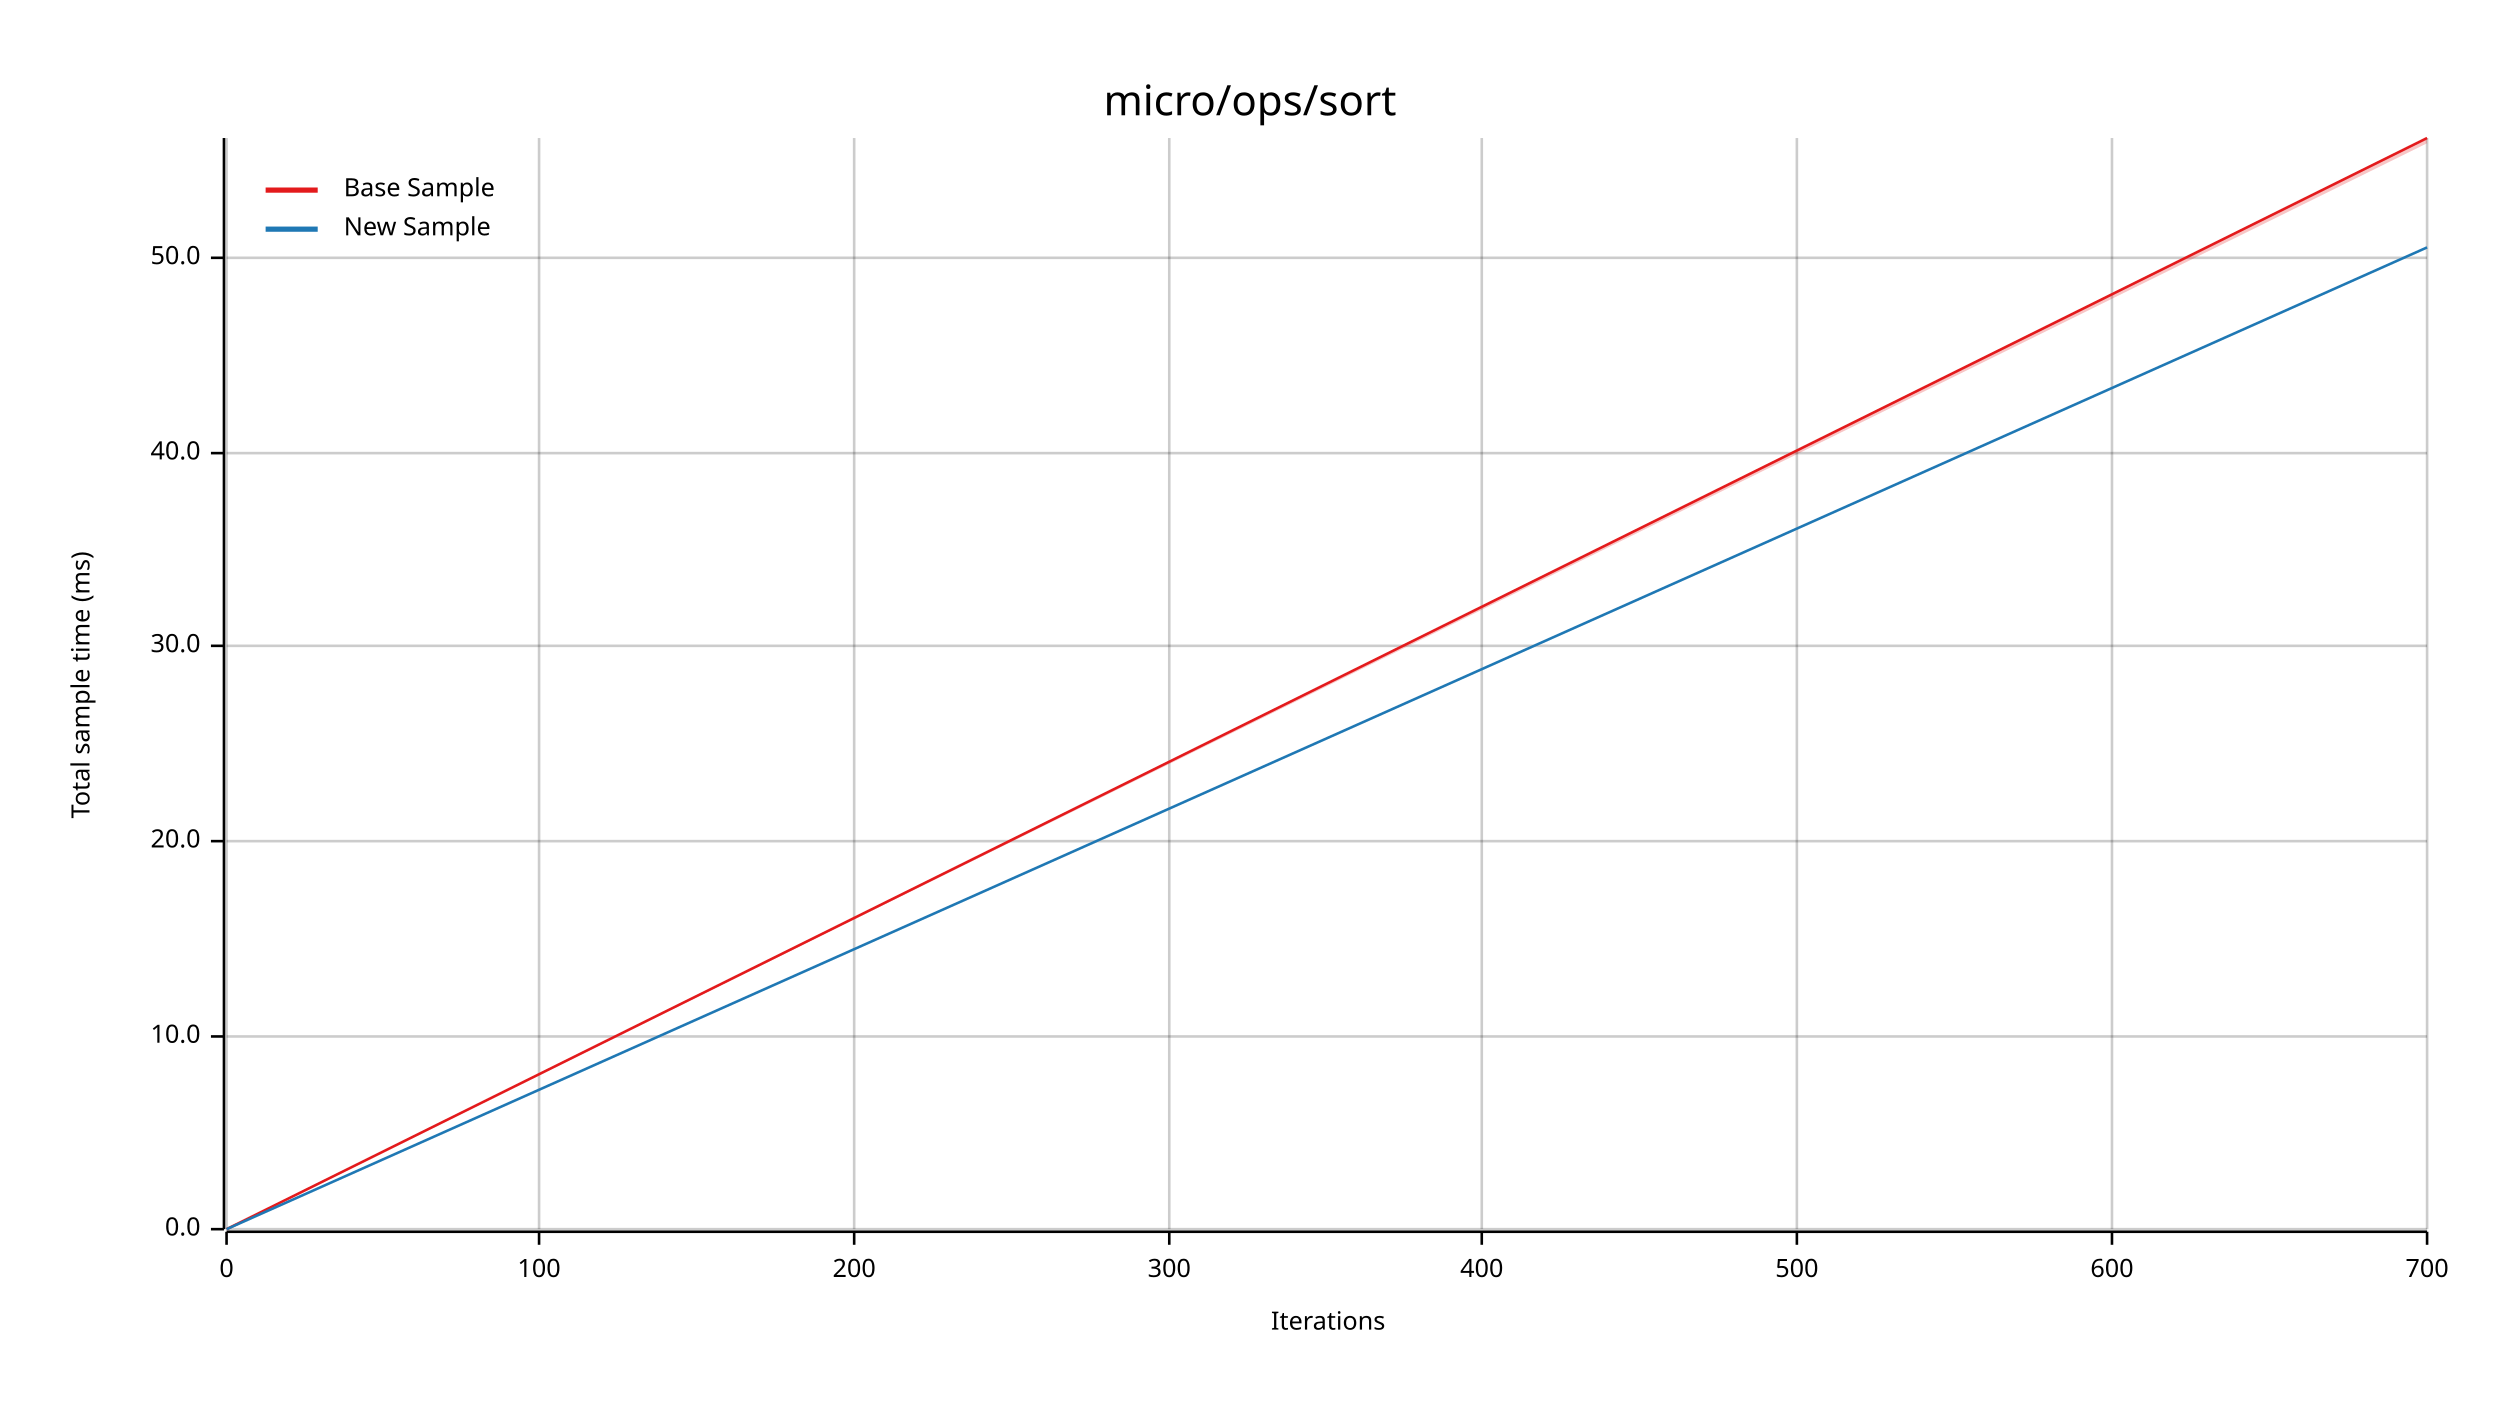
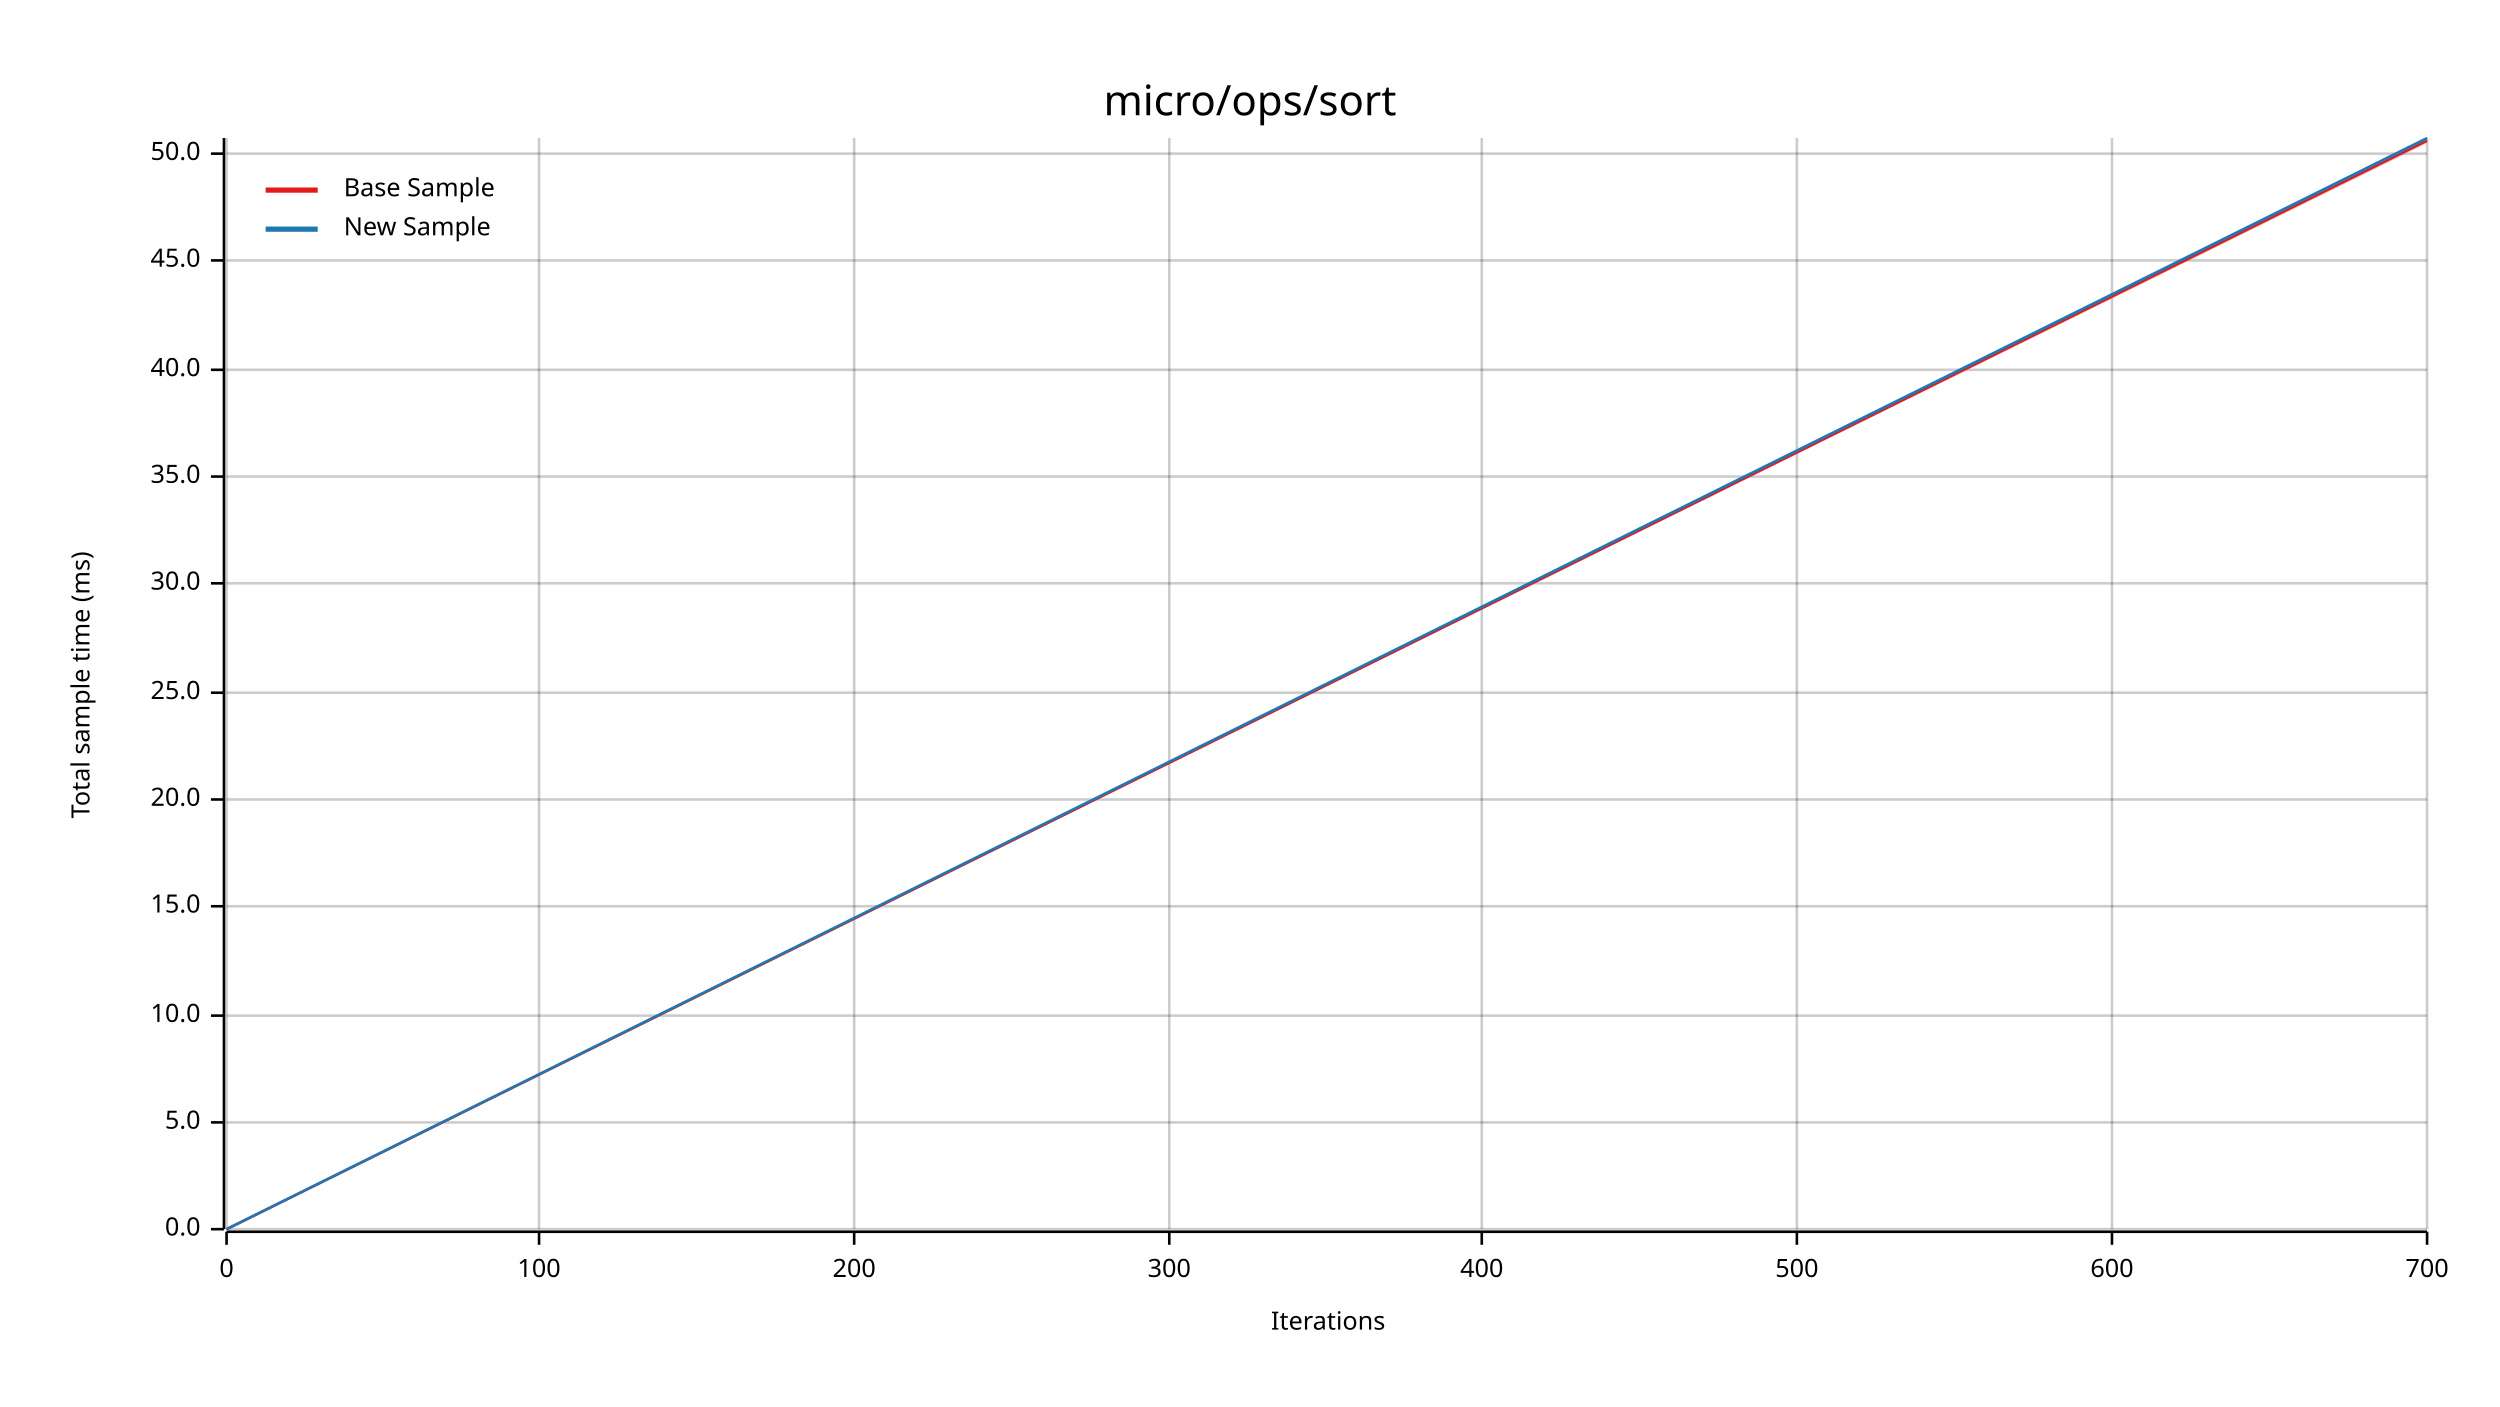
<svg xmlns="http://www.w3.org/2000/svg" width="960" height="540" viewBox="0 0 960 540">
  <text x="480" y="32" dy="0.76em" text-anchor="middle" font-family="sans-serif" font-size="16.129" opacity="1" fill="#000000">
micro/ops/sort
</text>
  <text x="27" y="263" dy="0.76em" text-anchor="middle" font-family="sans-serif" font-size="9.677" opacity="1" fill="#000000" transform="rotate(270, 27, 263)">
Total sample time (ms)
</text>
  <text x="510" y="513" dy="-0.5ex" text-anchor="middle" font-family="sans-serif" font-size="9.677" opacity="1" fill="#000000">
Iterations
</text>
  <line opacity="0.2" stroke="#000000" stroke-width="1" x1="87" y1="472" x2="87" y2="53" />
  <line opacity="0.2" stroke="#000000" stroke-width="1" x1="207" y1="472" x2="207" y2="53" />
  <line opacity="0.2" stroke="#000000" stroke-width="1" x1="328" y1="472" x2="328" y2="53" />
  <line opacity="0.2" stroke="#000000" stroke-width="1" x1="449" y1="472" x2="449" y2="53" />
  <line opacity="0.2" stroke="#000000" stroke-width="1" x1="569" y1="472" x2="569" y2="53" />
  <line opacity="0.2" stroke="#000000" stroke-width="1" x1="690" y1="472" x2="690" y2="53" />
  <line opacity="0.2" stroke="#000000" stroke-width="1" x1="811" y1="472" x2="811" y2="53" />
  <line opacity="0.2" stroke="#000000" stroke-width="1" x1="932" y1="472" x2="932" y2="53" />
  <line opacity="0.2" stroke="#000000" stroke-width="1" x1="87" y1="472" x2="932" y2="472" />
-   <line opacity="0.2" stroke="#000000" stroke-width="1" x1="87" y1="398" x2="932" y2="398" />
-   <line opacity="0.2" stroke="#000000" stroke-width="1" x1="87" y1="323" x2="932" y2="323" />
-   <line opacity="0.2" stroke="#000000" stroke-width="1" x1="87" y1="248" x2="932" y2="248" />
-   <line opacity="0.2" stroke="#000000" stroke-width="1" x1="87" y1="174" x2="932" y2="174" />
-   <line opacity="0.2" stroke="#000000" stroke-width="1" x1="87" y1="99" x2="932" y2="99" />
+   <line opacity="0.2" stroke="#000000" stroke-width="1" x1="87" y1="431" x2="932" y2="431" />
+   <line opacity="0.2" stroke="#000000" stroke-width="1" x1="87" y1="390" x2="932" y2="390" />
+   <line opacity="0.2" stroke="#000000" stroke-width="1" x1="87" y1="348" x2="932" y2="348" />
+   <line opacity="0.2" stroke="#000000" stroke-width="1" x1="87" y1="307" x2="932" y2="307" />
+   <line opacity="0.2" stroke="#000000" stroke-width="1" x1="87" y1="266" x2="932" y2="266" />
+   <line opacity="0.2" stroke="#000000" stroke-width="1" x1="87" y1="224" x2="932" y2="224" />
+   <line opacity="0.2" stroke="#000000" stroke-width="1" x1="87" y1="183" x2="932" y2="183" />
+   <line opacity="0.2" stroke="#000000" stroke-width="1" x1="87" y1="142" x2="932" y2="142" />
+   <line opacity="0.2" stroke="#000000" stroke-width="1" x1="87" y1="100" x2="932" y2="100" />
+   <line opacity="0.2" stroke="#000000" stroke-width="1" x1="87" y1="59" x2="932" y2="59" />
  <polyline fill="none" opacity="1" stroke="#000000" stroke-width="1" points="86,53 86,472 " />
  <text x="77" y="472" dy="0.5ex" text-anchor="end" font-family="sans-serif" font-size="9.677" opacity="1" fill="#000000">
0.0
</text>
  <polyline fill="none" opacity="1" stroke="#000000" stroke-width="1" points="81,472 86,472 " />
-   <text x="77" y="398" dy="0.5ex" text-anchor="end" font-family="sans-serif" font-size="9.677" opacity="1" fill="#000000">
+   <text x="77" y="431" dy="0.5ex" text-anchor="end" font-family="sans-serif" font-size="9.677" opacity="1" fill="#000000">
+ 5.0
+ </text>
+   <polyline fill="none" opacity="1" stroke="#000000" stroke-width="1" points="81,431 86,431 " />
+   <text x="77" y="390" dy="0.5ex" text-anchor="end" font-family="sans-serif" font-size="9.677" opacity="1" fill="#000000">
10.0
</text>
-   <polyline fill="none" opacity="1" stroke="#000000" stroke-width="1" points="81,398 86,398 " />
-   <text x="77" y="323" dy="0.5ex" text-anchor="end" font-family="sans-serif" font-size="9.677" opacity="1" fill="#000000">
+   <polyline fill="none" opacity="1" stroke="#000000" stroke-width="1" points="81,390 86,390 " />
+   <text x="77" y="348" dy="0.5ex" text-anchor="end" font-family="sans-serif" font-size="9.677" opacity="1" fill="#000000">
+ 15.0
+ </text>
+   <polyline fill="none" opacity="1" stroke="#000000" stroke-width="1" points="81,348 86,348 " />
+   <text x="77" y="307" dy="0.5ex" text-anchor="end" font-family="sans-serif" font-size="9.677" opacity="1" fill="#000000">
20.0
</text>
-   <polyline fill="none" opacity="1" stroke="#000000" stroke-width="1" points="81,323 86,323 " />
-   <text x="77" y="248" dy="0.5ex" text-anchor="end" font-family="sans-serif" font-size="9.677" opacity="1" fill="#000000">
+   <polyline fill="none" opacity="1" stroke="#000000" stroke-width="1" points="81,307 86,307 " />
+   <text x="77" y="266" dy="0.5ex" text-anchor="end" font-family="sans-serif" font-size="9.677" opacity="1" fill="#000000">
+ 25.0
+ </text>
+   <polyline fill="none" opacity="1" stroke="#000000" stroke-width="1" points="81,266 86,266 " />
+   <text x="77" y="224" dy="0.5ex" text-anchor="end" font-family="sans-serif" font-size="9.677" opacity="1" fill="#000000">
30.0
</text>
-   <polyline fill="none" opacity="1" stroke="#000000" stroke-width="1" points="81,248 86,248 " />
-   <text x="77" y="174" dy="0.5ex" text-anchor="end" font-family="sans-serif" font-size="9.677" opacity="1" fill="#000000">
+   <polyline fill="none" opacity="1" stroke="#000000" stroke-width="1" points="81,224 86,224 " />
+   <text x="77" y="183" dy="0.5ex" text-anchor="end" font-family="sans-serif" font-size="9.677" opacity="1" fill="#000000">
+ 35.0
+ </text>
+   <polyline fill="none" opacity="1" stroke="#000000" stroke-width="1" points="81,183 86,183 " />
+   <text x="77" y="142" dy="0.5ex" text-anchor="end" font-family="sans-serif" font-size="9.677" opacity="1" fill="#000000">
40.0
</text>
-   <polyline fill="none" opacity="1" stroke="#000000" stroke-width="1" points="81,174 86,174 " />
-   <text x="77" y="99" dy="0.5ex" text-anchor="end" font-family="sans-serif" font-size="9.677" opacity="1" fill="#000000">
+   <polyline fill="none" opacity="1" stroke="#000000" stroke-width="1" points="81,142 86,142 " />
+   <text x="77" y="100" dy="0.5ex" text-anchor="end" font-family="sans-serif" font-size="9.677" opacity="1" fill="#000000">
+ 45.0
+ </text>
+   <polyline fill="none" opacity="1" stroke="#000000" stroke-width="1" points="81,100 86,100 " />
+   <text x="77" y="59" dy="0.5ex" text-anchor="end" font-family="sans-serif" font-size="9.677" opacity="1" fill="#000000">
50.0
</text>
-   <polyline fill="none" opacity="1" stroke="#000000" stroke-width="1" points="81,99 86,99 " />
+   <polyline fill="none" opacity="1" stroke="#000000" stroke-width="1" points="81,59 86,59 " />
  <polyline fill="none" opacity="1" stroke="#000000" stroke-width="1" points="87,473 932,473 " />
  <text x="87" y="483" dy="0.76em" text-anchor="middle" font-family="sans-serif" font-size="9.677" opacity="1" fill="#000000">
0
</text>
  <polyline fill="none" opacity="1" stroke="#000000" stroke-width="1" points="87,473 87,478 " />
  <text x="207" y="483" dy="0.76em" text-anchor="middle" font-family="sans-serif" font-size="9.677" opacity="1" fill="#000000">
100
</text>
  <polyline fill="none" opacity="1" stroke="#000000" stroke-width="1" points="207,473 207,478 " />
  <text x="328" y="483" dy="0.76em" text-anchor="middle" font-family="sans-serif" font-size="9.677" opacity="1" fill="#000000">
200
</text>
  <polyline fill="none" opacity="1" stroke="#000000" stroke-width="1" points="328,473 328,478 " />
  <text x="449" y="483" dy="0.76em" text-anchor="middle" font-family="sans-serif" font-size="9.677" opacity="1" fill="#000000">
300
</text>
  <polyline fill="none" opacity="1" stroke="#000000" stroke-width="1" points="449,473 449,478 " />
  <text x="569" y="483" dy="0.76em" text-anchor="middle" font-family="sans-serif" font-size="9.677" opacity="1" fill="#000000">
400
</text>
  <polyline fill="none" opacity="1" stroke="#000000" stroke-width="1" points="569,473 569,478 " />
  <text x="690" y="483" dy="0.76em" text-anchor="middle" font-family="sans-serif" font-size="9.677" opacity="1" fill="#000000">
500
</text>
  <polyline fill="none" opacity="1" stroke="#000000" stroke-width="1" points="690,473 690,478 " />
  <text x="811" y="483" dy="0.76em" text-anchor="middle" font-family="sans-serif" font-size="9.677" opacity="1" fill="#000000">
600
</text>
  <polyline fill="none" opacity="1" stroke="#000000" stroke-width="1" points="811,473 811,478 " />
  <text x="932" y="483" dy="0.76em" text-anchor="middle" font-family="sans-serif" font-size="9.677" opacity="1" fill="#000000">
700
</text>
  <polyline fill="none" opacity="1" stroke="#000000" stroke-width="1" points="932,473 932,478 " />
-   <polyline fill="none" opacity="1" stroke="#E31A1C" stroke-width="1" points="87,472 932,53 " />
-   <polygon opacity="0.25" fill="#E31A1C" points="87,472 932,55 932,53 " />
-   <polyline fill="none" opacity="1" stroke="#1F78B4" stroke-width="1" points="87,472 932,95 " />
-   <polygon opacity="0.25" fill="#1F78B4" points="87,472 932,95 932,95 " />
+   <polyline fill="none" opacity="1" stroke="#E31A1C" stroke-width="1" points="87,472 932,54 " />
+   <polygon opacity="0.25" fill="#E31A1C" points="87,472 932,55 932,54 " />
+   <polyline fill="none" opacity="1" stroke="#1F78B4" stroke-width="1" points="87,472 932,53 " />
+   <polygon opacity="0.25" fill="#1F78B4" points="87,472 932,54 932,53 " />
  <text x="132" y="68" dy="0.76em" text-anchor="start" font-family="sans-serif" font-size="9.677" opacity="1" fill="#000000">
Base Sample
</text>
  <text x="132" y="83" dy="0.76em" text-anchor="start" font-family="sans-serif" font-size="9.677" opacity="1" fill="#000000">
New Sample
</text>
  <polyline fill="none" opacity="1" stroke="#E31A1C" stroke-width="2" points="102,73 122,73 " />
  <polyline fill="none" opacity="1" stroke="#1F78B4" stroke-width="2" points="102,88 122,88 " />
</svg>
